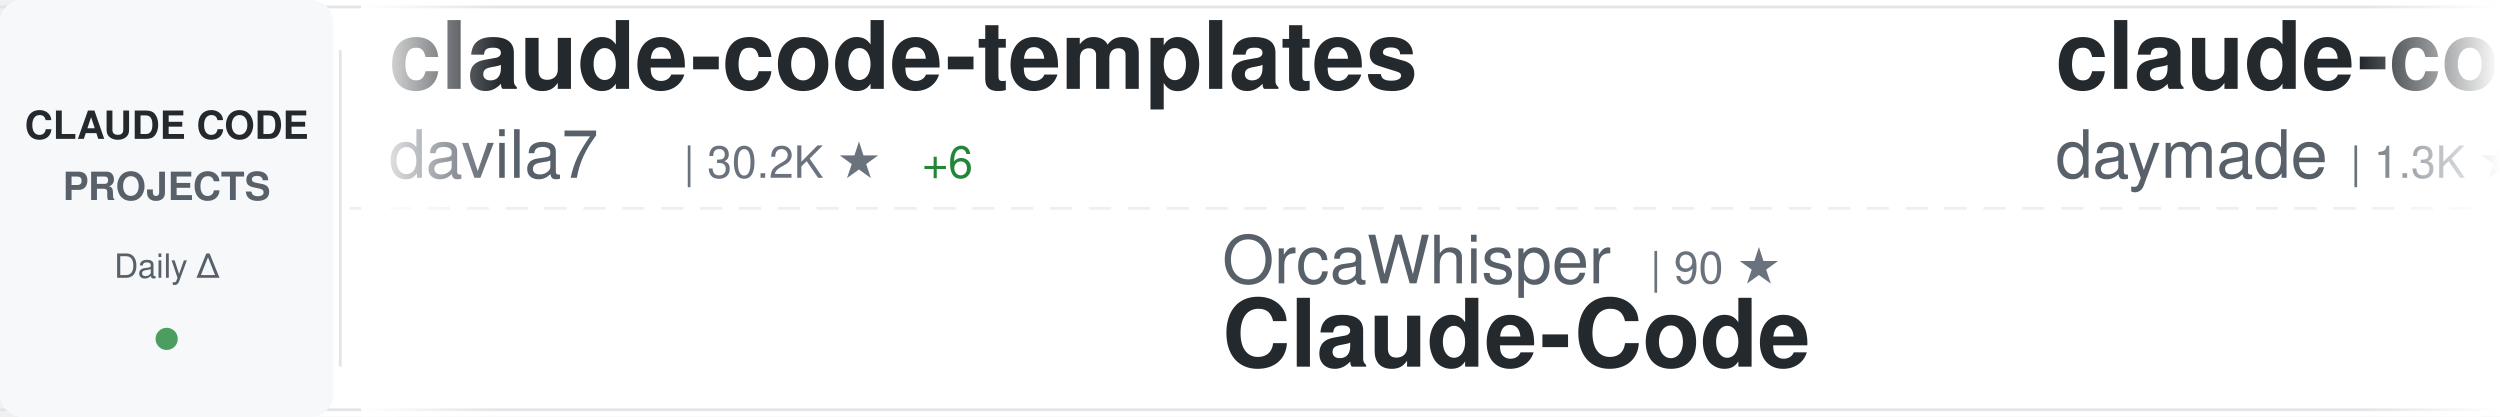
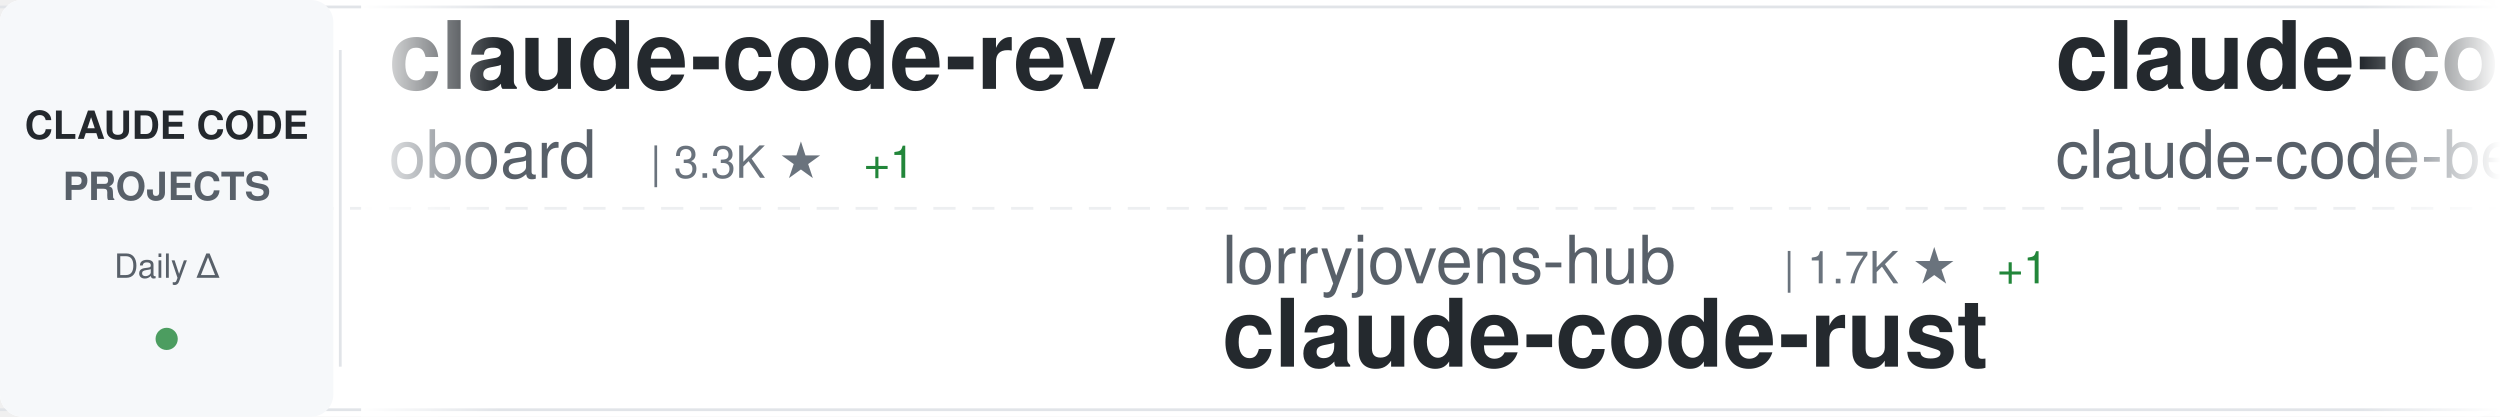
<svg xmlns="http://www.w3.org/2000/svg" width="900" height="150">
  <defs>
    <linearGradient id="awesomeLeftFade" x1="0%" y1="0%" x2="100%" y2="0%">
      <stop offset="0%" style="stop-color:#ffffff;stop-opacity:1" />
      <stop offset="100%" style="stop-color:#ffffff;stop-opacity:0" />
    </linearGradient>
    <linearGradient id="awesomeRightFade" x1="0%" y1="0%" x2="100%" y2="0%">
      <stop offset="0%" style="stop-color:#ffffff;stop-opacity:0" />
      <stop offset="100%" style="stop-color:#ffffff;stop-opacity:1" />
    </linearGradient>
  </defs>
  <rect width="900" height="150" fill="#ffffff" rx="8" />
  <rect x="0" y="2" width="900" height="1" fill="#e1e4e8" />
  <rect x="0" y="147" width="900" height="1" fill="#e1e4e8" />
  <line x1="0" y1="75" x2="900" y2="75" stroke="#e1e4e8" stroke-width="1" stroke-dasharray="8 6" opacity="0.6" />
  <rect x="0" y="0" width="120" height="150" fill="#f6f8fa" rx="8" />
  <text x="60" y="50" font-family="-apple-system, BlinkMacSystemFont, 'Segoe UI', Helvetica, Arial, sans-serif" font-size="14" font-weight="600" fill="#24292e" text-anchor="middle">CLAUDE CODE</text>
  <text x="60" y="72" font-family="-apple-system, BlinkMacSystemFont, 'Segoe UI', Helvetica, Arial, sans-serif" font-size="14" font-weight="600" fill="#586069" text-anchor="middle">PROJECTS</text>
  <text x="60" y="100" font-family="-apple-system, BlinkMacSystemFont, 'Segoe UI', Helvetica, Arial, sans-serif" font-size="12" font-weight="500" fill="#586069" text-anchor="middle">Daily Δ</text>
  <circle cx="60" cy="122" r="4" fill="#22863a" opacity="0.8" />
  <rect x="122" y="18" width="1" height="114" fill="#e1e4e8" />
  <clipPath id="awesomeTickerClip">
    <rect x="130" y="0" width="770" height="150" />
  </clipPath>
  <g clip-path="url(#awesomeTickerClip)">
    <g id="awesomeTickerItems">
      <animateTransform attributeName="transform" attributeType="XML" type="translate" from="0 0" to="-3000 0" dur="54s" repeatCount="indefinite" />
      <g transform="translate(0, 0)">
-         <text x="140" y="32" font-family="-apple-system, BlinkMacSystemFont, 'Segoe UI', Helvetica, Arial, sans-serif" font-size="34" font-weight="600" fill="#24292e">claude-code-templates</text>
-         <text x="140" y="64" font-family="-apple-system, BlinkMacSystemFont, 'Segoe UI', Helvetica, Arial, sans-serif" font-size="24" font-weight="400" fill="#586069">davila7</text>
-         <text x="246" y="64" font-family="-apple-system, BlinkMacSystemFont, 'Segoe UI', Helvetica, Arial, sans-serif" font-size="16" font-weight="500" fill="#6a737d">| 30.2K ★</text>
-         <text x="332" y="64" font-family="-apple-system, BlinkMacSystemFont, 'Segoe UI', Helvetica, Arial, sans-serif" font-size="16" font-weight="500" fill="#22863a"> +6</text>
+         <text x="140" y="32" font-family="-apple-system, BlinkMacSystemFont, 'Segoe UI', Helvetica, Arial, sans-serif" font-size="34" font-weight="600" fill="#24292e">claude-code-rev</text>
+         <text x="140" y="64" font-family="-apple-system, BlinkMacSystemFont, 'Segoe UI', Helvetica, Arial, sans-serif" font-size="24" font-weight="400" fill="#586069">oboard</text>
+         <text x="234" y="64" font-family="-apple-system, BlinkMacSystemFont, 'Segoe UI', Helvetica, Arial, sans-serif" font-size="16" font-weight="500" fill="#6a737d">| 3.3K ★</text>
+         <text x="311" y="64" font-family="-apple-system, BlinkMacSystemFont, 'Segoe UI', Helvetica, Arial, sans-serif" font-size="16" font-weight="500" fill="#22863a"> +1</text>
      </g>
      <g transform="translate(300, 0)">
-         <text x="140" y="102" font-family="-apple-system, BlinkMacSystemFont, 'Segoe UI', Helvetica, Arial, sans-serif" font-size="24" font-weight="400" fill="#586069">OrcaWhisper</text>
-         <text x="294" y="102" font-family="-apple-system, BlinkMacSystemFont, 'Segoe UI', Helvetica, Arial, sans-serif" font-size="16" font-weight="500" fill="#6a737d">| 90 ★</text>
-         <text x="140" y="132" font-family="-apple-system, BlinkMacSystemFont, 'Segoe UI', Helvetica, Arial, sans-serif" font-size="34" font-weight="600" fill="#24292e">Claude-Code</text>
+         <text x="140" y="102" font-family="-apple-system, BlinkMacSystemFont, 'Segoe UI', Helvetica, Arial, sans-serif" font-size="24" font-weight="400" fill="#586069">lorryjovens-hub</text>
+         <text x="342" y="102" font-family="-apple-system, BlinkMacSystemFont, 'Segoe UI', Helvetica, Arial, sans-serif" font-size="16" font-weight="500" fill="#6a737d">| 1.7K ★</text>
+         <text x="419" y="102" font-family="-apple-system, BlinkMacSystemFont, 'Segoe UI', Helvetica, Arial, sans-serif" font-size="16" font-weight="500" fill="#22863a"> +1</text>
+         <text x="140" y="132" font-family="-apple-system, BlinkMacSystemFont, 'Segoe UI', Helvetica, Arial, sans-serif" font-size="34" font-weight="600" fill="#24292e">claude-code-rust</text>
      </g>
      <g transform="translate(600, 0)">
-         <text x="140" y="32" font-family="-apple-system, BlinkMacSystemFont, 'Segoe UI', Helvetica, Arial, sans-serif" font-size="34" font-weight="600" fill="#24292e">claude-code-skills</text>
-         <text x="140" y="64" font-family="-apple-system, BlinkMacSystemFont, 'Segoe UI', Helvetica, Arial, sans-serif" font-size="24" font-weight="400" fill="#586069">daymade</text>
-         <text x="246" y="64" font-family="-apple-system, BlinkMacSystemFont, 'Segoe UI', Helvetica, Arial, sans-serif" font-size="16" font-weight="500" fill="#6a737d">| 1.3K ★</text>
+         <text x="140" y="32" font-family="-apple-system, BlinkMacSystemFont, 'Segoe UI', Helvetica, Arial, sans-serif" font-size="34" font-weight="600" fill="#24292e">claude-code</text>
+         <text x="140" y="64" font-family="-apple-system, BlinkMacSystemFont, 'Segoe UI', Helvetica, Arial, sans-serif" font-size="24" font-weight="400" fill="#586069">claude-code-best</text>
+         <text x="354" y="64" font-family="-apple-system, BlinkMacSystemFont, 'Segoe UI', Helvetica, Arial, sans-serif" font-size="16" font-weight="500" fill="#6a737d">| 22.0K ★</text>
+         <text x="440" y="64" font-family="-apple-system, BlinkMacSystemFont, 'Segoe UI', Helvetica, Arial, sans-serif" font-size="16" font-weight="500" fill="#22863a"> +3</text>
      </g>
      <g transform="translate(900, 0)">
-         <text x="140" y="102" font-family="-apple-system, BlinkMacSystemFont, 'Segoe UI', Helvetica, Arial, sans-serif" font-size="24" font-weight="400" fill="#586069">chauncygu</text>
-         <text x="270" y="102" font-family="-apple-system, BlinkMacSystemFont, 'Segoe UI', Helvetica, Arial, sans-serif" font-size="16" font-weight="500" fill="#6a737d">| 2.8K ★</text>
-         <text x="347" y="102" font-family="-apple-system, BlinkMacSystemFont, 'Segoe UI', Helvetica, Arial, sans-serif" font-size="16" font-weight="500" fill="#22863a"> +1</text>
-         <text x="140" y="132" font-family="-apple-system, BlinkMacSystemFont, 'Segoe UI', Helvetica, Arial, sans-serif" font-size="34" font-weight="600" fill="#24292e">collection-claude-code-s...</text>
+         <text x="140" y="102" font-family="-apple-system, BlinkMacSystemFont, 'Segoe UI', Helvetica, Arial, sans-serif" font-size="24" font-weight="400" fill="#586069">darcyegb</text>
+         <text x="258" y="102" font-family="-apple-system, BlinkMacSystemFont, 'Segoe UI', Helvetica, Arial, sans-serif" font-size="16" font-weight="500" fill="#6a737d">| 758 ★</text>
+         <text x="140" y="132" font-family="-apple-system, BlinkMacSystemFont, 'Segoe UI', Helvetica, Arial, sans-serif" font-size="34" font-weight="600" fill="#24292e">ClaudeCodeAgents</text>
      </g>
      <g transform="translate(1200, 0)">
        <text x="140" y="32" font-family="-apple-system, BlinkMacSystemFont, 'Segoe UI', Helvetica, Arial, sans-serif" font-size="34" font-weight="600" fill="#24292e">claude-code</text>
-         <text x="140" y="64" font-family="-apple-system, BlinkMacSystemFont, 'Segoe UI', Helvetica, Arial, sans-serif" font-size="24" font-weight="400" fill="#586069">T-Lab-CUHKSZ</text>
-         <text x="306" y="64" font-family="-apple-system, BlinkMacSystemFont, 'Segoe UI', Helvetica, Arial, sans-serif" font-size="16" font-weight="500" fill="#6a737d">| 328 ★</text>
+         <text x="140" y="64" font-family="-apple-system, BlinkMacSystemFont, 'Segoe UI', Helvetica, Arial, sans-serif" font-size="24" font-weight="400" fill="#586069">VineeTagarwaL-code</text>
+         <text x="378" y="64" font-family="-apple-system, BlinkMacSystemFont, 'Segoe UI', Helvetica, Arial, sans-serif" font-size="16" font-weight="500" fill="#6a737d">| 273 ★</text>
      </g>
      <g transform="translate(1500, 0)">
-         <text x="140" y="102" font-family="-apple-system, BlinkMacSystemFont, 'Segoe UI', Helvetica, Arial, sans-serif" font-size="24" font-weight="400" fill="#586069">anthropics</text>
-         <text x="282" y="102" font-family="-apple-system, BlinkMacSystemFont, 'Segoe UI', Helvetica, Arial, sans-serif" font-size="16" font-weight="500" fill="#6a737d">| 5.9K ★</text>
-         <text x="359" y="102" font-family="-apple-system, BlinkMacSystemFont, 'Segoe UI', Helvetica, Arial, sans-serif" font-size="16" font-weight="500" fill="#cb2431"> -1</text>
-         <text x="140" y="132" font-family="-apple-system, BlinkMacSystemFont, 'Segoe UI', Helvetica, Arial, sans-serif" font-size="34" font-weight="600" fill="#24292e">claude-code-security-rev...</text>
+         <text x="140" y="102" font-family="-apple-system, BlinkMacSystemFont, 'Segoe UI', Helvetica, Arial, sans-serif" font-size="24" font-weight="400" fill="#586069">Yuyz0112</text>
+         <text x="258" y="102" font-family="-apple-system, BlinkMacSystemFont, 'Segoe UI', Helvetica, Arial, sans-serif" font-size="16" font-weight="500" fill="#6a737d">| 2.4K ★</text>
+         <text x="140" y="132" font-family="-apple-system, BlinkMacSystemFont, 'Segoe UI', Helvetica, Arial, sans-serif" font-size="34" font-weight="600" fill="#24292e">claude-code-reverse</text>
      </g>
      <g transform="translate(1800, 0)">
-         <text x="140" y="32" font-family="-apple-system, BlinkMacSystemFont, 'Segoe UI', Helvetica, Arial, sans-serif" font-size="34" font-weight="600" fill="#24292e">claude-code-book</text>
-         <text x="140" y="64" font-family="-apple-system, BlinkMacSystemFont, 'Segoe UI', Helvetica, Arial, sans-serif" font-size="24" font-weight="400" fill="#586069">lintsinghua</text>
-         <text x="294" y="64" font-family="-apple-system, BlinkMacSystemFont, 'Segoe UI', Helvetica, Arial, sans-serif" font-size="16" font-weight="500" fill="#6a737d">| 4.1K ★</text>
-         <text x="371" y="64" font-family="-apple-system, BlinkMacSystemFont, 'Segoe UI', Helvetica, Arial, sans-serif" font-size="16" font-weight="500" fill="#22863a"> +2</text>
+         <text x="140" y="32" font-family="-apple-system, BlinkMacSystemFont, 'Segoe UI', Helvetica, Arial, sans-serif" font-size="34" font-weight="600" fill="#24292e">claude-code-spec-workflo...</text>
+         <text x="140" y="64" font-family="-apple-system, BlinkMacSystemFont, 'Segoe UI', Helvetica, Arial, sans-serif" font-size="24" font-weight="400" fill="#586069">Pimzino</text>
+         <text x="246" y="64" font-family="-apple-system, BlinkMacSystemFont, 'Segoe UI', Helvetica, Arial, sans-serif" font-size="16" font-weight="500" fill="#6a737d">| 3.8K ★</text>
      </g>
      <g transform="translate(2100, 0)">
-         <text x="140" y="102" font-family="-apple-system, BlinkMacSystemFont, 'Segoe UI', Helvetica, Arial, sans-serif" font-size="24" font-weight="400" fill="#586069">frankbria</text>
-         <text x="270" y="102" font-family="-apple-system, BlinkMacSystemFont, 'Segoe UI', Helvetica, Arial, sans-serif" font-size="16" font-weight="500" fill="#6a737d">| 9.6K ★</text>
-         <text x="140" y="132" font-family="-apple-system, BlinkMacSystemFont, 'Segoe UI', Helvetica, Arial, sans-serif" font-size="34" font-weight="600" fill="#24292e">ralph-claude-code</text>
+         <text x="140" y="102" font-family="-apple-system, BlinkMacSystemFont, 'Segoe UI', Helvetica, Arial, sans-serif" font-size="24" font-weight="400" fill="#586069">huangjia2019</text>
+         <text x="306" y="102" font-family="-apple-system, BlinkMacSystemFont, 'Segoe UI', Helvetica, Arial, sans-serif" font-size="16" font-weight="500" fill="#6a737d">| 1.1K ★</text>
+         <text x="383" y="102" font-family="-apple-system, BlinkMacSystemFont, 'Segoe UI', Helvetica, Arial, sans-serif" font-size="16" font-weight="500" fill="#22863a"> +1</text>
+         <text x="140" y="132" font-family="-apple-system, BlinkMacSystemFont, 'Segoe UI', Helvetica, Arial, sans-serif" font-size="34" font-weight="600" fill="#24292e">claude-code-engineering</text>
      </g>
      <g transform="translate(2400, 0)">
-         <text x="140" y="32" font-family="-apple-system, BlinkMacSystemFont, 'Segoe UI', Helvetica, Arial, sans-serif" font-size="34" font-weight="600" fill="#24292e">claude-code-sourcemap</text>
-         <text x="140" y="64" font-family="-apple-system, BlinkMacSystemFont, 'Segoe UI', Helvetica, Arial, sans-serif" font-size="24" font-weight="400" fill="#586069">ChinaSiro</text>
-         <text x="270" y="64" font-family="-apple-system, BlinkMacSystemFont, 'Segoe UI', Helvetica, Arial, sans-serif" font-size="16" font-weight="500" fill="#6a737d">| 9.6K ★</text>
-         <text x="347" y="64" font-family="-apple-system, BlinkMacSystemFont, 'Segoe UI', Helvetica, Arial, sans-serif" font-size="16" font-weight="500" fill="#cb2431"> -1</text>
+         <text x="140" y="32" font-family="-apple-system, BlinkMacSystemFont, 'Segoe UI', Helvetica, Arial, sans-serif" font-size="34" font-weight="600" fill="#24292e">claude-code-ultimate-gui...</text>
+         <text x="140" y="64" font-family="-apple-system, BlinkMacSystemFont, 'Segoe UI', Helvetica, Arial, sans-serif" font-size="24" font-weight="400" fill="#586069">FlorianBruniaux</text>
+         <text x="342" y="64" font-family="-apple-system, BlinkMacSystemFont, 'Segoe UI', Helvetica, Arial, sans-serif" font-size="16" font-weight="500" fill="#6a737d">| 5.7K ★</text>
+         <text x="419" y="64" font-family="-apple-system, BlinkMacSystemFont, 'Segoe UI', Helvetica, Arial, sans-serif" font-size="16" font-weight="500" fill="#22863a"> +3</text>
      </g>
      <g transform="translate(2700, 0)">
-         <text x="140" y="102" font-family="-apple-system, BlinkMacSystemFont, 'Segoe UI', Helvetica, Arial, sans-serif" font-size="24" font-weight="400" fill="#586069">feiskyer</text>
-         <text x="258" y="102" font-family="-apple-system, BlinkMacSystemFont, 'Segoe UI', Helvetica, Arial, sans-serif" font-size="16" font-weight="500" fill="#6a737d">| 1.6K ★</text>
-         <text x="335" y="102" font-family="-apple-system, BlinkMacSystemFont, 'Segoe UI', Helvetica, Arial, sans-serif" font-size="16" font-weight="500" fill="#22863a"> +1</text>
-         <text x="140" y="132" font-family="-apple-system, BlinkMacSystemFont, 'Segoe UI', Helvetica, Arial, sans-serif" font-size="34" font-weight="600" fill="#24292e">claude-code-settings</text>
+         <text x="140" y="102" font-family="-apple-system, BlinkMacSystemFont, 'Segoe UI', Helvetica, Arial, sans-serif" font-size="24" font-weight="400" fill="#586069">musistudio</text>
+         <text x="282" y="102" font-family="-apple-system, BlinkMacSystemFont, 'Segoe UI', Helvetica, Arial, sans-serif" font-size="16" font-weight="500" fill="#6a737d">| 36.6K ★</text>
+         <text x="368" y="102" font-family="-apple-system, BlinkMacSystemFont, 'Segoe UI', Helvetica, Arial, sans-serif" font-size="16" font-weight="500" fill="#22863a"> +6</text>
+         <text x="140" y="132" font-family="-apple-system, BlinkMacSystemFont, 'Segoe UI', Helvetica, Arial, sans-serif" font-size="34" font-weight="600" fill="#24292e">claude-code-router</text>
      </g>
      <g transform="translate(3000, 0)">
-         <text x="140" y="32" font-family="-apple-system, BlinkMacSystemFont, 'Segoe UI', Helvetica, Arial, sans-serif" font-size="34" font-weight="600" fill="#24292e">claude-code-templates</text>
-         <text x="140" y="64" font-family="-apple-system, BlinkMacSystemFont, 'Segoe UI', Helvetica, Arial, sans-serif" font-size="24" font-weight="400" fill="#586069">davila7</text>
-         <text x="246" y="64" font-family="-apple-system, BlinkMacSystemFont, 'Segoe UI', Helvetica, Arial, sans-serif" font-size="16" font-weight="500" fill="#6a737d">| 30.2K ★</text>
-         <text x="332" y="64" font-family="-apple-system, BlinkMacSystemFont, 'Segoe UI', Helvetica, Arial, sans-serif" font-size="16" font-weight="500" fill="#22863a"> +6</text>
+         <text x="140" y="32" font-family="-apple-system, BlinkMacSystemFont, 'Segoe UI', Helvetica, Arial, sans-serif" font-size="34" font-weight="600" fill="#24292e">claude-code-rev</text>
+         <text x="140" y="64" font-family="-apple-system, BlinkMacSystemFont, 'Segoe UI', Helvetica, Arial, sans-serif" font-size="24" font-weight="400" fill="#586069">oboard</text>
+         <text x="234" y="64" font-family="-apple-system, BlinkMacSystemFont, 'Segoe UI', Helvetica, Arial, sans-serif" font-size="16" font-weight="500" fill="#6a737d">| 3.3K ★</text>
+         <text x="311" y="64" font-family="-apple-system, BlinkMacSystemFont, 'Segoe UI', Helvetica, Arial, sans-serif" font-size="16" font-weight="500" fill="#22863a"> +1</text>
      </g>
      <g transform="translate(3300, 0)">
-         <text x="140" y="102" font-family="-apple-system, BlinkMacSystemFont, 'Segoe UI', Helvetica, Arial, sans-serif" font-size="24" font-weight="400" fill="#586069">OrcaWhisper</text>
-         <text x="294" y="102" font-family="-apple-system, BlinkMacSystemFont, 'Segoe UI', Helvetica, Arial, sans-serif" font-size="16" font-weight="500" fill="#6a737d">| 90 ★</text>
-         <text x="140" y="132" font-family="-apple-system, BlinkMacSystemFont, 'Segoe UI', Helvetica, Arial, sans-serif" font-size="34" font-weight="600" fill="#24292e">Claude-Code</text>
+         <text x="140" y="102" font-family="-apple-system, BlinkMacSystemFont, 'Segoe UI', Helvetica, Arial, sans-serif" font-size="24" font-weight="400" fill="#586069">lorryjovens-hub</text>
+         <text x="342" y="102" font-family="-apple-system, BlinkMacSystemFont, 'Segoe UI', Helvetica, Arial, sans-serif" font-size="16" font-weight="500" fill="#6a737d">| 1.7K ★</text>
+         <text x="419" y="102" font-family="-apple-system, BlinkMacSystemFont, 'Segoe UI', Helvetica, Arial, sans-serif" font-size="16" font-weight="500" fill="#22863a"> +1</text>
+         <text x="140" y="132" font-family="-apple-system, BlinkMacSystemFont, 'Segoe UI', Helvetica, Arial, sans-serif" font-size="34" font-weight="600" fill="#24292e">claude-code-rust</text>
      </g>
      <g transform="translate(3600, 0)">
-         <text x="140" y="32" font-family="-apple-system, BlinkMacSystemFont, 'Segoe UI', Helvetica, Arial, sans-serif" font-size="34" font-weight="600" fill="#24292e">claude-code-skills</text>
-         <text x="140" y="64" font-family="-apple-system, BlinkMacSystemFont, 'Segoe UI', Helvetica, Arial, sans-serif" font-size="24" font-weight="400" fill="#586069">daymade</text>
-         <text x="246" y="64" font-family="-apple-system, BlinkMacSystemFont, 'Segoe UI', Helvetica, Arial, sans-serif" font-size="16" font-weight="500" fill="#6a737d">| 1.3K ★</text>
+         <text x="140" y="32" font-family="-apple-system, BlinkMacSystemFont, 'Segoe UI', Helvetica, Arial, sans-serif" font-size="34" font-weight="600" fill="#24292e">claude-code</text>
+         <text x="140" y="64" font-family="-apple-system, BlinkMacSystemFont, 'Segoe UI', Helvetica, Arial, sans-serif" font-size="24" font-weight="400" fill="#586069">claude-code-best</text>
+         <text x="354" y="64" font-family="-apple-system, BlinkMacSystemFont, 'Segoe UI', Helvetica, Arial, sans-serif" font-size="16" font-weight="500" fill="#6a737d">| 22.0K ★</text>
+         <text x="440" y="64" font-family="-apple-system, BlinkMacSystemFont, 'Segoe UI', Helvetica, Arial, sans-serif" font-size="16" font-weight="500" fill="#22863a"> +3</text>
      </g>
      <g transform="translate(3900, 0)">
-         <text x="140" y="102" font-family="-apple-system, BlinkMacSystemFont, 'Segoe UI', Helvetica, Arial, sans-serif" font-size="24" font-weight="400" fill="#586069">chauncygu</text>
-         <text x="270" y="102" font-family="-apple-system, BlinkMacSystemFont, 'Segoe UI', Helvetica, Arial, sans-serif" font-size="16" font-weight="500" fill="#6a737d">| 2.8K ★</text>
-         <text x="347" y="102" font-family="-apple-system, BlinkMacSystemFont, 'Segoe UI', Helvetica, Arial, sans-serif" font-size="16" font-weight="500" fill="#22863a"> +1</text>
-         <text x="140" y="132" font-family="-apple-system, BlinkMacSystemFont, 'Segoe UI', Helvetica, Arial, sans-serif" font-size="34" font-weight="600" fill="#24292e">collection-claude-code-s...</text>
+         <text x="140" y="102" font-family="-apple-system, BlinkMacSystemFont, 'Segoe UI', Helvetica, Arial, sans-serif" font-size="24" font-weight="400" fill="#586069">darcyegb</text>
+         <text x="258" y="102" font-family="-apple-system, BlinkMacSystemFont, 'Segoe UI', Helvetica, Arial, sans-serif" font-size="16" font-weight="500" fill="#6a737d">| 758 ★</text>
+         <text x="140" y="132" font-family="-apple-system, BlinkMacSystemFont, 'Segoe UI', Helvetica, Arial, sans-serif" font-size="34" font-weight="600" fill="#24292e">ClaudeCodeAgents</text>
      </g>
    </g>
  </g>
  <rect x="130" y="0" width="50" height="150" fill="url(#awesomeLeftFade)" />
  <rect x="850" y="0" width="50" height="150" fill="url(#awesomeRightFade)" />
</svg>
